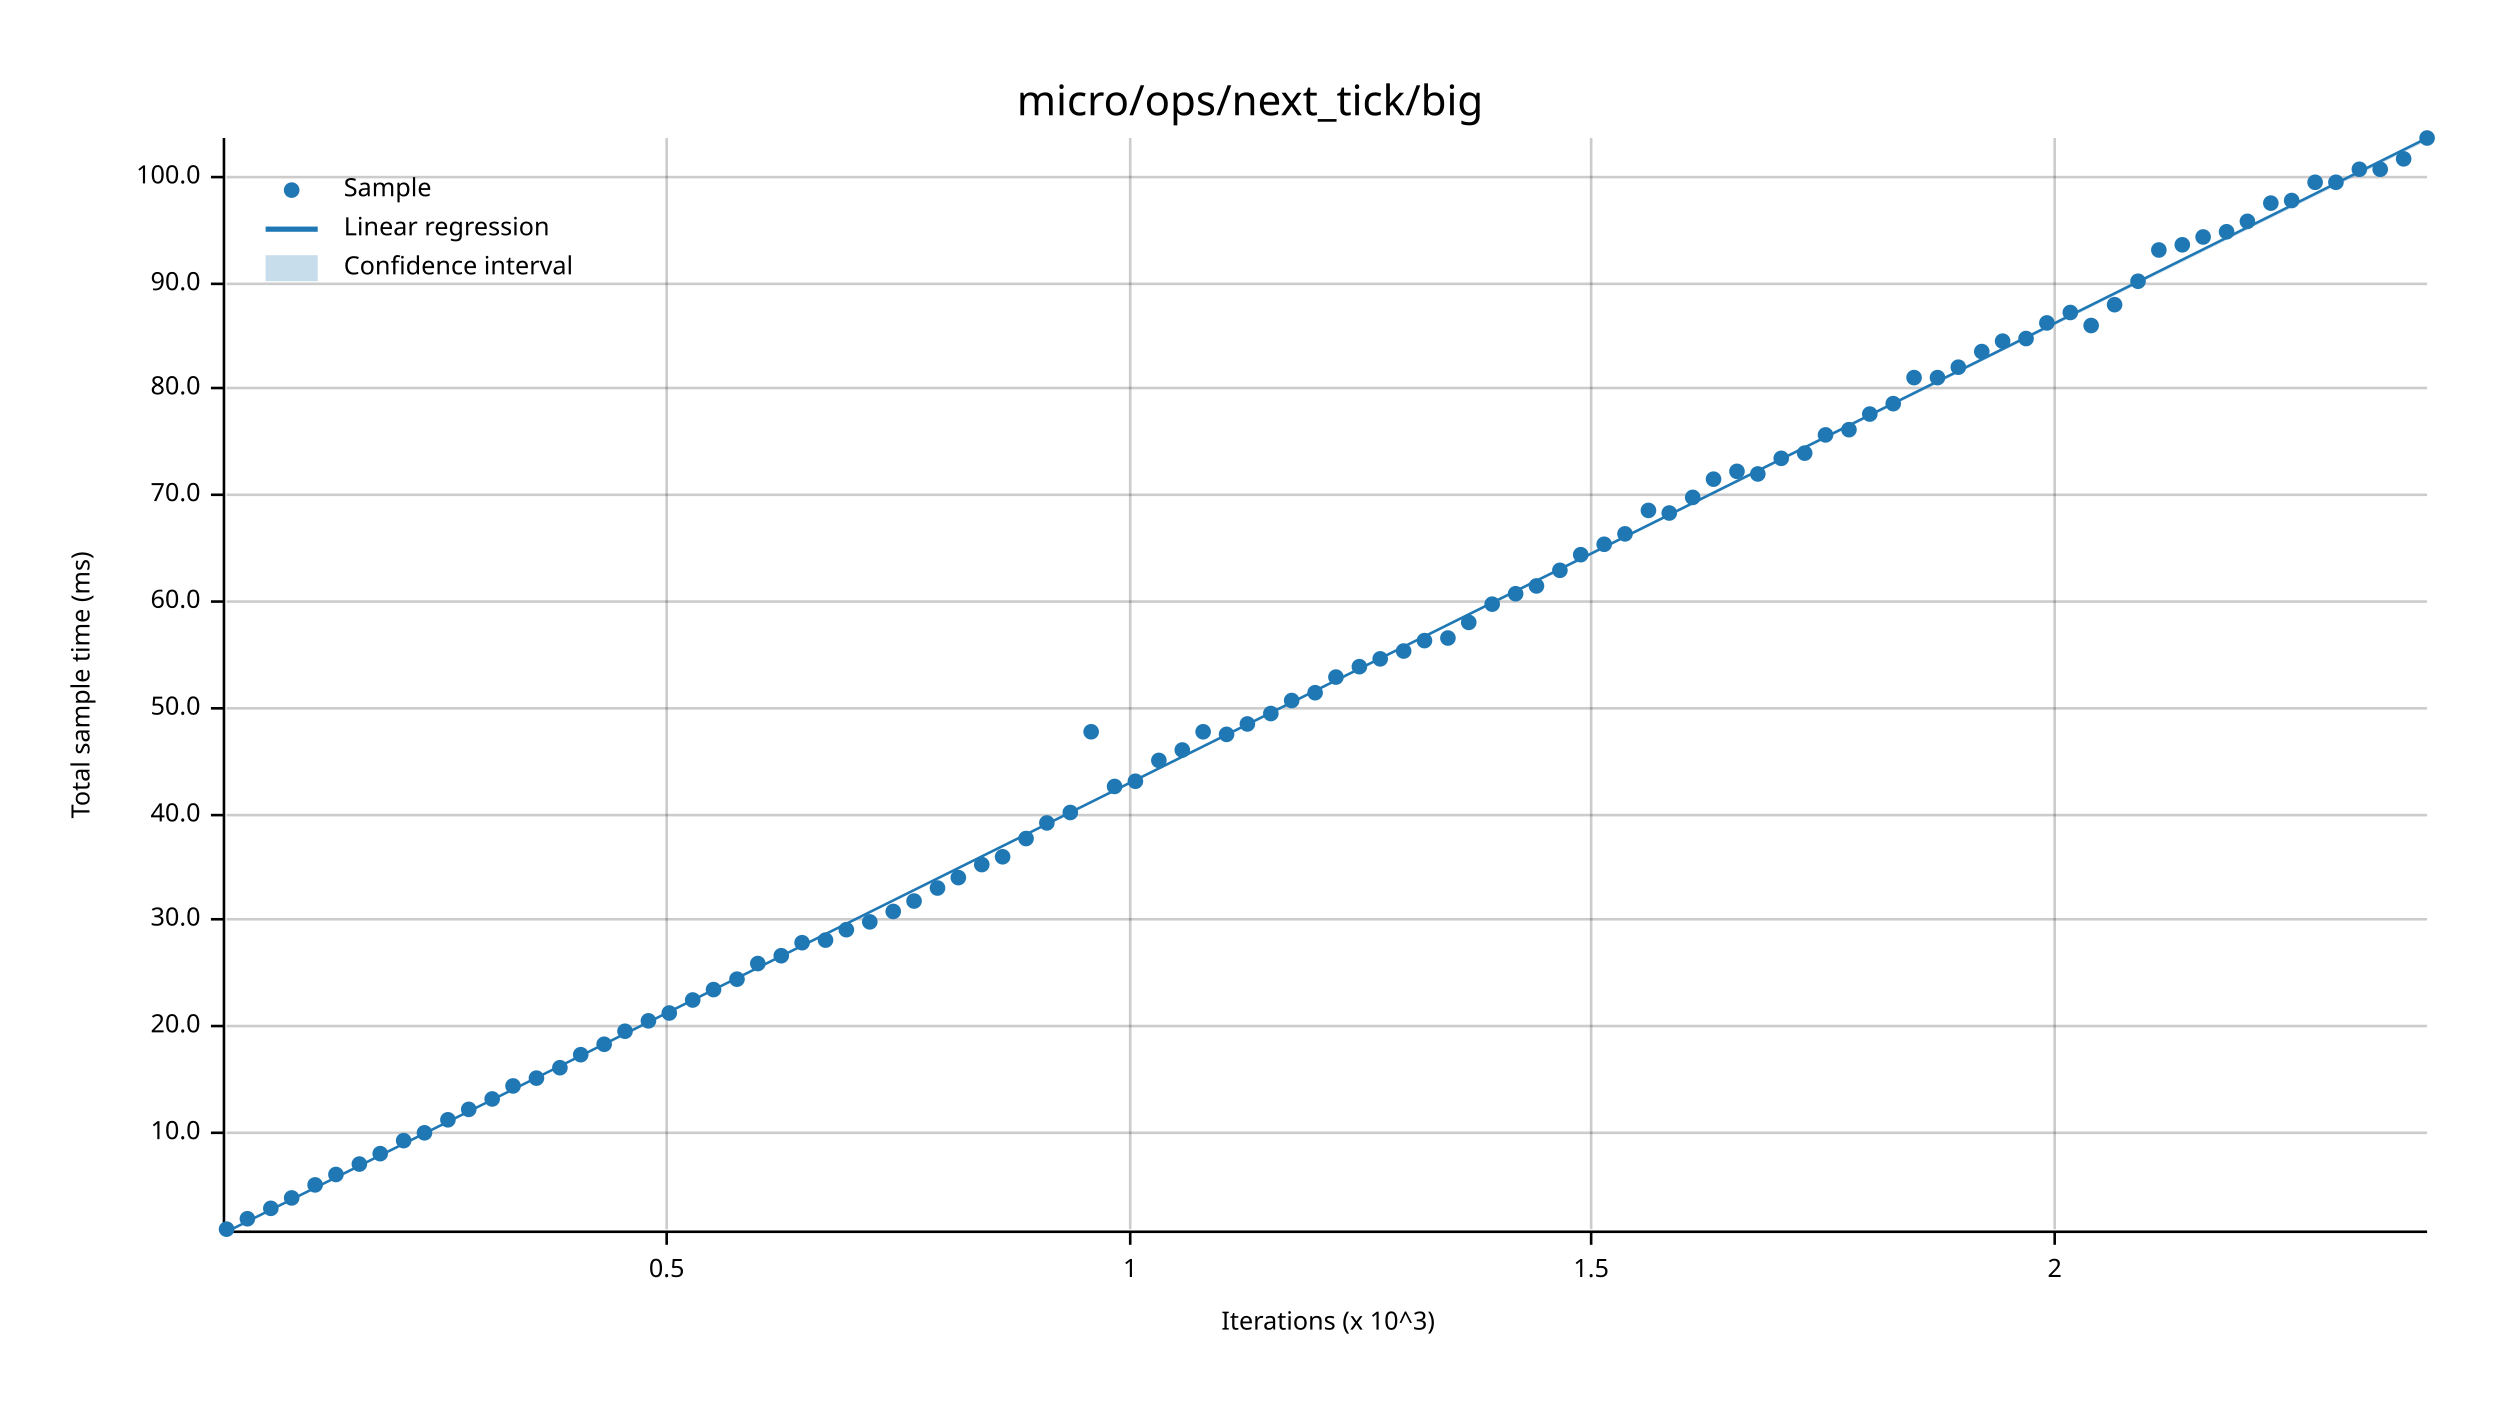
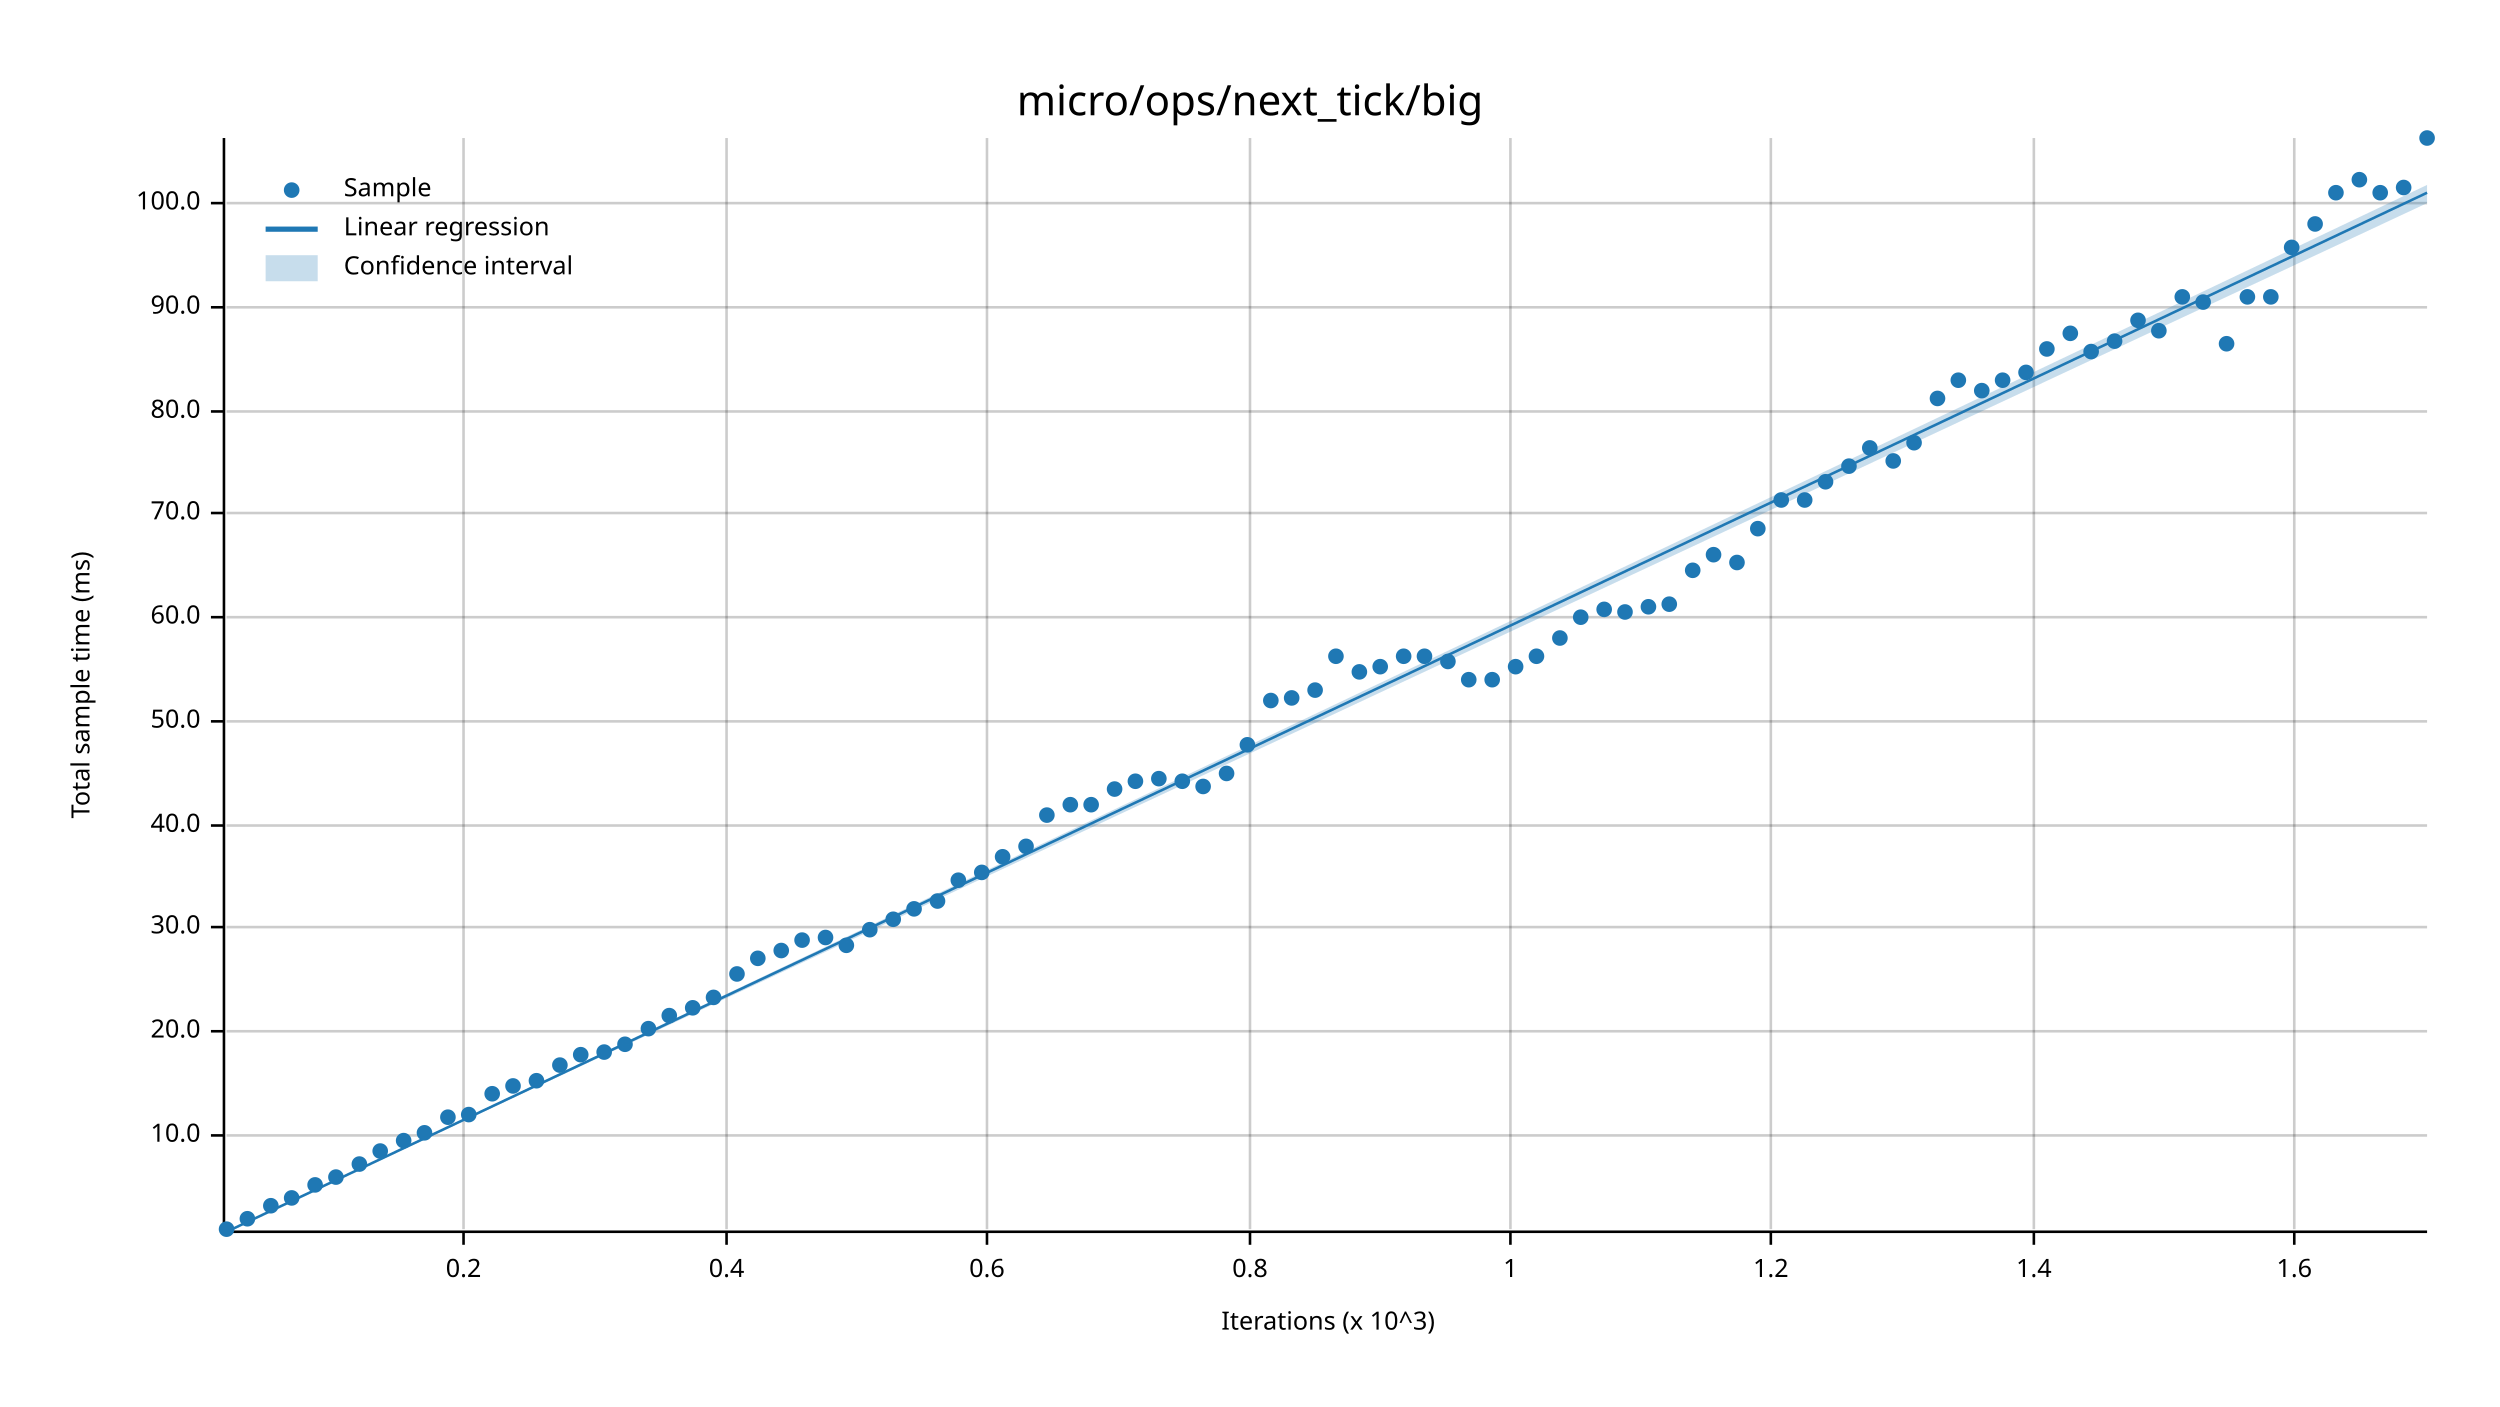
<svg xmlns="http://www.w3.org/2000/svg" width="960" height="540" viewBox="0 0 960 540">
  <text x="480" y="32" dy="0.76em" text-anchor="middle" font-family="sans-serif" font-size="16.129" opacity="1" fill="#000000">
micro/ops/next_tick/big
</text>
  <text x="27" y="263" dy="0.76em" text-anchor="middle" font-family="sans-serif" font-size="9.677" opacity="1" fill="#000000" transform="rotate(270, 27, 263)">
Total sample time (ms)
</text>
  <text x="510" y="513" dy="-0.5ex" text-anchor="middle" font-family="sans-serif" font-size="9.677" opacity="1" fill="#000000">
Iterations (x 10^3)
</text>
-   <line opacity="0.2" stroke="#000000" stroke-width="1" x1="256" y1="472" x2="256" y2="53" />
-   <line opacity="0.2" stroke="#000000" stroke-width="1" x1="434" y1="472" x2="434" y2="53" />
-   <line opacity="0.2" stroke="#000000" stroke-width="1" x1="611" y1="472" x2="611" y2="53" />
-   <line opacity="0.2" stroke="#000000" stroke-width="1" x1="789" y1="472" x2="789" y2="53" />
-   <line opacity="0.2" stroke="#000000" stroke-width="1" x1="87" y1="435" x2="932" y2="435" />
-   <line opacity="0.2" stroke="#000000" stroke-width="1" x1="87" y1="394" x2="932" y2="394" />
-   <line opacity="0.2" stroke="#000000" stroke-width="1" x1="87" y1="353" x2="932" y2="353" />
-   <line opacity="0.2" stroke="#000000" stroke-width="1" x1="87" y1="313" x2="932" y2="313" />
-   <line opacity="0.2" stroke="#000000" stroke-width="1" x1="87" y1="272" x2="932" y2="272" />
-   <line opacity="0.2" stroke="#000000" stroke-width="1" x1="87" y1="231" x2="932" y2="231" />
-   <line opacity="0.2" stroke="#000000" stroke-width="1" x1="87" y1="190" x2="932" y2="190" />
-   <line opacity="0.2" stroke="#000000" stroke-width="1" x1="87" y1="149" x2="932" y2="149" />
-   <line opacity="0.2" stroke="#000000" stroke-width="1" x1="87" y1="109" x2="932" y2="109" />
-   <line opacity="0.2" stroke="#000000" stroke-width="1" x1="87" y1="68" x2="932" y2="68" />
+   <line opacity="0.2" stroke="#000000" stroke-width="1" x1="178" y1="472" x2="178" y2="53" />
+   <line opacity="0.2" stroke="#000000" stroke-width="1" x1="279" y1="472" x2="279" y2="53" />
+   <line opacity="0.2" stroke="#000000" stroke-width="1" x1="379" y1="472" x2="379" y2="53" />
+   <line opacity="0.2" stroke="#000000" stroke-width="1" x1="480" y1="472" x2="480" y2="53" />
+   <line opacity="0.2" stroke="#000000" stroke-width="1" x1="580" y1="472" x2="580" y2="53" />
+   <line opacity="0.2" stroke="#000000" stroke-width="1" x1="680" y1="472" x2="680" y2="53" />
+   <line opacity="0.2" stroke="#000000" stroke-width="1" x1="781" y1="472" x2="781" y2="53" />
+   <line opacity="0.2" stroke="#000000" stroke-width="1" x1="881" y1="472" x2="881" y2="53" />
+   <line opacity="0.2" stroke="#000000" stroke-width="1" x1="87" y1="436" x2="932" y2="436" />
+   <line opacity="0.2" stroke="#000000" stroke-width="1" x1="87" y1="396" x2="932" y2="396" />
+   <line opacity="0.2" stroke="#000000" stroke-width="1" x1="87" y1="356" x2="932" y2="356" />
+   <line opacity="0.2" stroke="#000000" stroke-width="1" x1="87" y1="317" x2="932" y2="317" />
+   <line opacity="0.2" stroke="#000000" stroke-width="1" x1="87" y1="277" x2="932" y2="277" />
+   <line opacity="0.2" stroke="#000000" stroke-width="1" x1="87" y1="237" x2="932" y2="237" />
+   <line opacity="0.2" stroke="#000000" stroke-width="1" x1="87" y1="197" x2="932" y2="197" />
+   <line opacity="0.2" stroke="#000000" stroke-width="1" x1="87" y1="158" x2="932" y2="158" />
+   <line opacity="0.2" stroke="#000000" stroke-width="1" x1="87" y1="118" x2="932" y2="118" />
+   <line opacity="0.2" stroke="#000000" stroke-width="1" x1="87" y1="78" x2="932" y2="78" />
  <polyline fill="none" opacity="1" stroke="#000000" stroke-width="1" points="86,53 86,472 " />
-   <text x="77" y="435" dy="0.5ex" text-anchor="end" font-family="sans-serif" font-size="9.677" opacity="1" fill="#000000">
+   <text x="77" y="436" dy="0.5ex" text-anchor="end" font-family="sans-serif" font-size="9.677" opacity="1" fill="#000000">
10.0
</text>
-   <polyline fill="none" opacity="1" stroke="#000000" stroke-width="1" points="81,435 86,435 " />
-   <text x="77" y="394" dy="0.5ex" text-anchor="end" font-family="sans-serif" font-size="9.677" opacity="1" fill="#000000">
+   <polyline fill="none" opacity="1" stroke="#000000" stroke-width="1" points="81,436 86,436 " />
+   <text x="77" y="396" dy="0.5ex" text-anchor="end" font-family="sans-serif" font-size="9.677" opacity="1" fill="#000000">
20.0
</text>
-   <polyline fill="none" opacity="1" stroke="#000000" stroke-width="1" points="81,394 86,394 " />
-   <text x="77" y="353" dy="0.5ex" text-anchor="end" font-family="sans-serif" font-size="9.677" opacity="1" fill="#000000">
+   <polyline fill="none" opacity="1" stroke="#000000" stroke-width="1" points="81,396 86,396 " />
+   <text x="77" y="356" dy="0.5ex" text-anchor="end" font-family="sans-serif" font-size="9.677" opacity="1" fill="#000000">
30.0
</text>
-   <polyline fill="none" opacity="1" stroke="#000000" stroke-width="1" points="81,353 86,353 " />
-   <text x="77" y="313" dy="0.5ex" text-anchor="end" font-family="sans-serif" font-size="9.677" opacity="1" fill="#000000">
+   <polyline fill="none" opacity="1" stroke="#000000" stroke-width="1" points="81,356 86,356 " />
+   <text x="77" y="317" dy="0.5ex" text-anchor="end" font-family="sans-serif" font-size="9.677" opacity="1" fill="#000000">
40.0
</text>
-   <polyline fill="none" opacity="1" stroke="#000000" stroke-width="1" points="81,313 86,313 " />
-   <text x="77" y="272" dy="0.5ex" text-anchor="end" font-family="sans-serif" font-size="9.677" opacity="1" fill="#000000">
+   <polyline fill="none" opacity="1" stroke="#000000" stroke-width="1" points="81,317 86,317 " />
+   <text x="77" y="277" dy="0.5ex" text-anchor="end" font-family="sans-serif" font-size="9.677" opacity="1" fill="#000000">
50.0
</text>
-   <polyline fill="none" opacity="1" stroke="#000000" stroke-width="1" points="81,272 86,272 " />
-   <text x="77" y="231" dy="0.5ex" text-anchor="end" font-family="sans-serif" font-size="9.677" opacity="1" fill="#000000">
+   <polyline fill="none" opacity="1" stroke="#000000" stroke-width="1" points="81,277 86,277 " />
+   <text x="77" y="237" dy="0.5ex" text-anchor="end" font-family="sans-serif" font-size="9.677" opacity="1" fill="#000000">
60.0
</text>
-   <polyline fill="none" opacity="1" stroke="#000000" stroke-width="1" points="81,231 86,231 " />
-   <text x="77" y="190" dy="0.5ex" text-anchor="end" font-family="sans-serif" font-size="9.677" opacity="1" fill="#000000">
+   <polyline fill="none" opacity="1" stroke="#000000" stroke-width="1" points="81,237 86,237 " />
+   <text x="77" y="197" dy="0.5ex" text-anchor="end" font-family="sans-serif" font-size="9.677" opacity="1" fill="#000000">
70.0
</text>
-   <polyline fill="none" opacity="1" stroke="#000000" stroke-width="1" points="81,190 86,190 " />
-   <text x="77" y="149" dy="0.5ex" text-anchor="end" font-family="sans-serif" font-size="9.677" opacity="1" fill="#000000">
+   <polyline fill="none" opacity="1" stroke="#000000" stroke-width="1" points="81,197 86,197 " />
+   <text x="77" y="158" dy="0.5ex" text-anchor="end" font-family="sans-serif" font-size="9.677" opacity="1" fill="#000000">
80.0
</text>
-   <polyline fill="none" opacity="1" stroke="#000000" stroke-width="1" points="81,149 86,149 " />
-   <text x="77" y="109" dy="0.5ex" text-anchor="end" font-family="sans-serif" font-size="9.677" opacity="1" fill="#000000">
+   <polyline fill="none" opacity="1" stroke="#000000" stroke-width="1" points="81,158 86,158 " />
+   <text x="77" y="118" dy="0.5ex" text-anchor="end" font-family="sans-serif" font-size="9.677" opacity="1" fill="#000000">
90.0
</text>
-   <polyline fill="none" opacity="1" stroke="#000000" stroke-width="1" points="81,109 86,109 " />
-   <text x="77" y="68" dy="0.5ex" text-anchor="end" font-family="sans-serif" font-size="9.677" opacity="1" fill="#000000">
+   <polyline fill="none" opacity="1" stroke="#000000" stroke-width="1" points="81,118 86,118 " />
+   <text x="77" y="78" dy="0.5ex" text-anchor="end" font-family="sans-serif" font-size="9.677" opacity="1" fill="#000000">
100.0
</text>
-   <polyline fill="none" opacity="1" stroke="#000000" stroke-width="1" points="81,68 86,68 " />
+   <polyline fill="none" opacity="1" stroke="#000000" stroke-width="1" points="81,78 86,78 " />
  <polyline fill="none" opacity="1" stroke="#000000" stroke-width="1" points="87,473 932,473 " />
-   <text x="256" y="483" dy="0.76em" text-anchor="middle" font-family="sans-serif" font-size="9.677" opacity="1" fill="#000000">
- 0.5
- </text>
-   <polyline fill="none" opacity="1" stroke="#000000" stroke-width="1" points="256,473 256,478 " />
-   <text x="434" y="483" dy="0.76em" text-anchor="middle" font-family="sans-serif" font-size="9.677" opacity="1" fill="#000000">
+   <text x="178" y="483" dy="0.76em" text-anchor="middle" font-family="sans-serif" font-size="9.677" opacity="1" fill="#000000">
+ 0.2
+ </text>
+   <polyline fill="none" opacity="1" stroke="#000000" stroke-width="1" points="178,473 178,478 " />
+   <text x="279" y="483" dy="0.76em" text-anchor="middle" font-family="sans-serif" font-size="9.677" opacity="1" fill="#000000">
+ 0.4
+ </text>
+   <polyline fill="none" opacity="1" stroke="#000000" stroke-width="1" points="279,473 279,478 " />
+   <text x="379" y="483" dy="0.76em" text-anchor="middle" font-family="sans-serif" font-size="9.677" opacity="1" fill="#000000">
+ 0.6
+ </text>
+   <polyline fill="none" opacity="1" stroke="#000000" stroke-width="1" points="379,473 379,478 " />
+   <text x="480" y="483" dy="0.76em" text-anchor="middle" font-family="sans-serif" font-size="9.677" opacity="1" fill="#000000">
+ 0.8
+ </text>
+   <polyline fill="none" opacity="1" stroke="#000000" stroke-width="1" points="480,473 480,478 " />
+   <text x="580" y="483" dy="0.76em" text-anchor="middle" font-family="sans-serif" font-size="9.677" opacity="1" fill="#000000">
1
</text>
-   <polyline fill="none" opacity="1" stroke="#000000" stroke-width="1" points="434,473 434,478 " />
-   <text x="611" y="483" dy="0.76em" text-anchor="middle" font-family="sans-serif" font-size="9.677" opacity="1" fill="#000000">
- 1.5
- </text>
-   <polyline fill="none" opacity="1" stroke="#000000" stroke-width="1" points="611,473 611,478 " />
-   <text x="789" y="483" dy="0.76em" text-anchor="middle" font-family="sans-serif" font-size="9.677" opacity="1" fill="#000000">
- 2
- </text>
-   <polyline fill="none" opacity="1" stroke="#000000" stroke-width="1" points="789,473 789,478 " />
+   <polyline fill="none" opacity="1" stroke="#000000" stroke-width="1" points="580,473 580,478 " />
+   <text x="680" y="483" dy="0.76em" text-anchor="middle" font-family="sans-serif" font-size="9.677" opacity="1" fill="#000000">
+ 1.2
+ </text>
+   <polyline fill="none" opacity="1" stroke="#000000" stroke-width="1" points="680,473 680,478 " />
+   <text x="781" y="483" dy="0.76em" text-anchor="middle" font-family="sans-serif" font-size="9.677" opacity="1" fill="#000000">
+ 1.4
+ </text>
+   <polyline fill="none" opacity="1" stroke="#000000" stroke-width="1" points="781,473 781,478 " />
+   <text x="881" y="483" dy="0.76em" text-anchor="middle" font-family="sans-serif" font-size="9.677" opacity="1" fill="#000000">
+ 1.6
+ </text>
+   <polyline fill="none" opacity="1" stroke="#000000" stroke-width="1" points="881,473 881,478 " />
  <circle cx="87" cy="472" r="3" opacity="1" fill="#1F78B4" stroke="none" stroke-width="1" />
  <circle cx="95" cy="468" r="3" opacity="1" fill="#1F78B4" stroke="none" stroke-width="1" />
-   <circle cx="104" cy="464" r="3" opacity="1" fill="#1F78B4" stroke="none" stroke-width="1" />
+   <circle cx="104" cy="463" r="3" opacity="1" fill="#1F78B4" stroke="none" stroke-width="1" />
  <circle cx="112" cy="460" r="3" opacity="1" fill="#1F78B4" stroke="none" stroke-width="1" />
  <circle cx="121" cy="455" r="3" opacity="1" fill="#1F78B4" stroke="none" stroke-width="1" />
-   <circle cx="129" cy="451" r="3" opacity="1" fill="#1F78B4" stroke="none" stroke-width="1" />
+   <circle cx="129" cy="452" r="3" opacity="1" fill="#1F78B4" stroke="none" stroke-width="1" />
  <circle cx="138" cy="447" r="3" opacity="1" fill="#1F78B4" stroke="none" stroke-width="1" />
-   <circle cx="146" cy="443" r="3" opacity="1" fill="#1F78B4" stroke="none" stroke-width="1" />
+   <circle cx="146" cy="442" r="3" opacity="1" fill="#1F78B4" stroke="none" stroke-width="1" />
  <circle cx="155" cy="438" r="3" opacity="1" fill="#1F78B4" stroke="none" stroke-width="1" />
  <circle cx="163" cy="435" r="3" opacity="1" fill="#1F78B4" stroke="none" stroke-width="1" />
-   <circle cx="172" cy="430" r="3" opacity="1" fill="#1F78B4" stroke="none" stroke-width="1" />
-   <circle cx="180" cy="426" r="3" opacity="1" fill="#1F78B4" stroke="none" stroke-width="1" />
-   <circle cx="189" cy="422" r="3" opacity="1" fill="#1F78B4" stroke="none" stroke-width="1" />
+   <circle cx="172" cy="429" r="3" opacity="1" fill="#1F78B4" stroke="none" stroke-width="1" />
+   <circle cx="180" cy="428" r="3" opacity="1" fill="#1F78B4" stroke="none" stroke-width="1" />
+   <circle cx="189" cy="420" r="3" opacity="1" fill="#1F78B4" stroke="none" stroke-width="1" />
  <circle cx="197" cy="417" r="3" opacity="1" fill="#1F78B4" stroke="none" stroke-width="1" />
-   <circle cx="206" cy="414" r="3" opacity="1" fill="#1F78B4" stroke="none" stroke-width="1" />
-   <circle cx="215" cy="410" r="3" opacity="1" fill="#1F78B4" stroke="none" stroke-width="1" />
+   <circle cx="206" cy="415" r="3" opacity="1" fill="#1F78B4" stroke="none" stroke-width="1" />
+   <circle cx="215" cy="409" r="3" opacity="1" fill="#1F78B4" stroke="none" stroke-width="1" />
  <circle cx="223" cy="405" r="3" opacity="1" fill="#1F78B4" stroke="none" stroke-width="1" />
-   <circle cx="232" cy="401" r="3" opacity="1" fill="#1F78B4" stroke="none" stroke-width="1" />
-   <circle cx="240" cy="396" r="3" opacity="1" fill="#1F78B4" stroke="none" stroke-width="1" />
-   <circle cx="249" cy="392" r="3" opacity="1" fill="#1F78B4" stroke="none" stroke-width="1" />
-   <circle cx="257" cy="389" r="3" opacity="1" fill="#1F78B4" stroke="none" stroke-width="1" />
-   <circle cx="266" cy="384" r="3" opacity="1" fill="#1F78B4" stroke="none" stroke-width="1" />
-   <circle cx="274" cy="380" r="3" opacity="1" fill="#1F78B4" stroke="none" stroke-width="1" />
-   <circle cx="283" cy="376" r="3" opacity="1" fill="#1F78B4" stroke="none" stroke-width="1" />
-   <circle cx="291" cy="370" r="3" opacity="1" fill="#1F78B4" stroke="none" stroke-width="1" />
-   <circle cx="300" cy="367" r="3" opacity="1" fill="#1F78B4" stroke="none" stroke-width="1" />
-   <circle cx="308" cy="362" r="3" opacity="1" fill="#1F78B4" stroke="none" stroke-width="1" />
-   <circle cx="317" cy="361" r="3" opacity="1" fill="#1F78B4" stroke="none" stroke-width="1" />
-   <circle cx="325" cy="357" r="3" opacity="1" fill="#1F78B4" stroke="none" stroke-width="1" />
-   <circle cx="334" cy="354" r="3" opacity="1" fill="#1F78B4" stroke="none" stroke-width="1" />
-   <circle cx="343" cy="350" r="3" opacity="1" fill="#1F78B4" stroke="none" stroke-width="1" />
-   <circle cx="351" cy="346" r="3" opacity="1" fill="#1F78B4" stroke="none" stroke-width="1" />
-   <circle cx="360" cy="341" r="3" opacity="1" fill="#1F78B4" stroke="none" stroke-width="1" />
-   <circle cx="368" cy="337" r="3" opacity="1" fill="#1F78B4" stroke="none" stroke-width="1" />
-   <circle cx="377" cy="332" r="3" opacity="1" fill="#1F78B4" stroke="none" stroke-width="1" />
+   <circle cx="232" cy="404" r="3" opacity="1" fill="#1F78B4" stroke="none" stroke-width="1" />
+   <circle cx="240" cy="401" r="3" opacity="1" fill="#1F78B4" stroke="none" stroke-width="1" />
+   <circle cx="249" cy="395" r="3" opacity="1" fill="#1F78B4" stroke="none" stroke-width="1" />
+   <circle cx="257" cy="390" r="3" opacity="1" fill="#1F78B4" stroke="none" stroke-width="1" />
+   <circle cx="266" cy="387" r="3" opacity="1" fill="#1F78B4" stroke="none" stroke-width="1" />
+   <circle cx="274" cy="383" r="3" opacity="1" fill="#1F78B4" stroke="none" stroke-width="1" />
+   <circle cx="283" cy="374" r="3" opacity="1" fill="#1F78B4" stroke="none" stroke-width="1" />
+   <circle cx="291" cy="368" r="3" opacity="1" fill="#1F78B4" stroke="none" stroke-width="1" />
+   <circle cx="300" cy="365" r="3" opacity="1" fill="#1F78B4" stroke="none" stroke-width="1" />
+   <circle cx="308" cy="361" r="3" opacity="1" fill="#1F78B4" stroke="none" stroke-width="1" />
+   <circle cx="317" cy="360" r="3" opacity="1" fill="#1F78B4" stroke="none" stroke-width="1" />
+   <circle cx="325" cy="363" r="3" opacity="1" fill="#1F78B4" stroke="none" stroke-width="1" />
+   <circle cx="334" cy="357" r="3" opacity="1" fill="#1F78B4" stroke="none" stroke-width="1" />
+   <circle cx="343" cy="353" r="3" opacity="1" fill="#1F78B4" stroke="none" stroke-width="1" />
+   <circle cx="351" cy="349" r="3" opacity="1" fill="#1F78B4" stroke="none" stroke-width="1" />
+   <circle cx="360" cy="346" r="3" opacity="1" fill="#1F78B4" stroke="none" stroke-width="1" />
+   <circle cx="368" cy="338" r="3" opacity="1" fill="#1F78B4" stroke="none" stroke-width="1" />
+   <circle cx="377" cy="335" r="3" opacity="1" fill="#1F78B4" stroke="none" stroke-width="1" />
  <circle cx="385" cy="329" r="3" opacity="1" fill="#1F78B4" stroke="none" stroke-width="1" />
-   <circle cx="394" cy="322" r="3" opacity="1" fill="#1F78B4" stroke="none" stroke-width="1" />
-   <circle cx="402" cy="316" r="3" opacity="1" fill="#1F78B4" stroke="none" stroke-width="1" />
-   <circle cx="411" cy="312" r="3" opacity="1" fill="#1F78B4" stroke="none" stroke-width="1" />
-   <circle cx="419" cy="281" r="3" opacity="1" fill="#1F78B4" stroke="none" stroke-width="1" />
-   <circle cx="428" cy="302" r="3" opacity="1" fill="#1F78B4" stroke="none" stroke-width="1" />
+   <circle cx="394" cy="325" r="3" opacity="1" fill="#1F78B4" stroke="none" stroke-width="1" />
+   <circle cx="402" cy="313" r="3" opacity="1" fill="#1F78B4" stroke="none" stroke-width="1" />
+   <circle cx="411" cy="309" r="3" opacity="1" fill="#1F78B4" stroke="none" stroke-width="1" />
+   <circle cx="419" cy="309" r="3" opacity="1" fill="#1F78B4" stroke="none" stroke-width="1" />
+   <circle cx="428" cy="303" r="3" opacity="1" fill="#1F78B4" stroke="none" stroke-width="1" />
  <circle cx="436" cy="300" r="3" opacity="1" fill="#1F78B4" stroke="none" stroke-width="1" />
-   <circle cx="445" cy="292" r="3" opacity="1" fill="#1F78B4" stroke="none" stroke-width="1" />
-   <circle cx="454" cy="288" r="3" opacity="1" fill="#1F78B4" stroke="none" stroke-width="1" />
-   <circle cx="462" cy="281" r="3" opacity="1" fill="#1F78B4" stroke="none" stroke-width="1" />
-   <circle cx="471" cy="282" r="3" opacity="1" fill="#1F78B4" stroke="none" stroke-width="1" />
-   <circle cx="479" cy="278" r="3" opacity="1" fill="#1F78B4" stroke="none" stroke-width="1" />
-   <circle cx="488" cy="274" r="3" opacity="1" fill="#1F78B4" stroke="none" stroke-width="1" />
-   <circle cx="496" cy="269" r="3" opacity="1" fill="#1F78B4" stroke="none" stroke-width="1" />
-   <circle cx="505" cy="266" r="3" opacity="1" fill="#1F78B4" stroke="none" stroke-width="1" />
-   <circle cx="513" cy="260" r="3" opacity="1" fill="#1F78B4" stroke="none" stroke-width="1" />
-   <circle cx="522" cy="256" r="3" opacity="1" fill="#1F78B4" stroke="none" stroke-width="1" />
-   <circle cx="530" cy="253" r="3" opacity="1" fill="#1F78B4" stroke="none" stroke-width="1" />
-   <circle cx="539" cy="250" r="3" opacity="1" fill="#1F78B4" stroke="none" stroke-width="1" />
-   <circle cx="547" cy="246" r="3" opacity="1" fill="#1F78B4" stroke="none" stroke-width="1" />
-   <circle cx="556" cy="245" r="3" opacity="1" fill="#1F78B4" stroke="none" stroke-width="1" />
-   <circle cx="564" cy="239" r="3" opacity="1" fill="#1F78B4" stroke="none" stroke-width="1" />
-   <circle cx="573" cy="232" r="3" opacity="1" fill="#1F78B4" stroke="none" stroke-width="1" />
-   <circle cx="582" cy="228" r="3" opacity="1" fill="#1F78B4" stroke="none" stroke-width="1" />
-   <circle cx="590" cy="225" r="3" opacity="1" fill="#1F78B4" stroke="none" stroke-width="1" />
-   <circle cx="599" cy="219" r="3" opacity="1" fill="#1F78B4" stroke="none" stroke-width="1" />
-   <circle cx="607" cy="213" r="3" opacity="1" fill="#1F78B4" stroke="none" stroke-width="1" />
-   <circle cx="616" cy="209" r="3" opacity="1" fill="#1F78B4" stroke="none" stroke-width="1" />
-   <circle cx="624" cy="205" r="3" opacity="1" fill="#1F78B4" stroke="none" stroke-width="1" />
-   <circle cx="633" cy="196" r="3" opacity="1" fill="#1F78B4" stroke="none" stroke-width="1" />
-   <circle cx="641" cy="197" r="3" opacity="1" fill="#1F78B4" stroke="none" stroke-width="1" />
-   <circle cx="650" cy="191" r="3" opacity="1" fill="#1F78B4" stroke="none" stroke-width="1" />
-   <circle cx="658" cy="184" r="3" opacity="1" fill="#1F78B4" stroke="none" stroke-width="1" />
-   <circle cx="667" cy="181" r="3" opacity="1" fill="#1F78B4" stroke="none" stroke-width="1" />
-   <circle cx="675" cy="182" r="3" opacity="1" fill="#1F78B4" stroke="none" stroke-width="1" />
-   <circle cx="684" cy="176" r="3" opacity="1" fill="#1F78B4" stroke="none" stroke-width="1" />
-   <circle cx="693" cy="174" r="3" opacity="1" fill="#1F78B4" stroke="none" stroke-width="1" />
-   <circle cx="701" cy="167" r="3" opacity="1" fill="#1F78B4" stroke="none" stroke-width="1" />
-   <circle cx="710" cy="165" r="3" opacity="1" fill="#1F78B4" stroke="none" stroke-width="1" />
-   <circle cx="718" cy="159" r="3" opacity="1" fill="#1F78B4" stroke="none" stroke-width="1" />
-   <circle cx="727" cy="155" r="3" opacity="1" fill="#1F78B4" stroke="none" stroke-width="1" />
-   <circle cx="735" cy="145" r="3" opacity="1" fill="#1F78B4" stroke="none" stroke-width="1" />
-   <circle cx="744" cy="145" r="3" opacity="1" fill="#1F78B4" stroke="none" stroke-width="1" />
-   <circle cx="752" cy="141" r="3" opacity="1" fill="#1F78B4" stroke="none" stroke-width="1" />
-   <circle cx="761" cy="135" r="3" opacity="1" fill="#1F78B4" stroke="none" stroke-width="1" />
-   <circle cx="769" cy="131" r="3" opacity="1" fill="#1F78B4" stroke="none" stroke-width="1" />
-   <circle cx="778" cy="130" r="3" opacity="1" fill="#1F78B4" stroke="none" stroke-width="1" />
-   <circle cx="786" cy="124" r="3" opacity="1" fill="#1F78B4" stroke="none" stroke-width="1" />
-   <circle cx="795" cy="120" r="3" opacity="1" fill="#1F78B4" stroke="none" stroke-width="1" />
-   <circle cx="803" cy="125" r="3" opacity="1" fill="#1F78B4" stroke="none" stroke-width="1" />
-   <circle cx="812" cy="117" r="3" opacity="1" fill="#1F78B4" stroke="none" stroke-width="1" />
-   <circle cx="821" cy="108" r="3" opacity="1" fill="#1F78B4" stroke="none" stroke-width="1" />
-   <circle cx="829" cy="96" r="3" opacity="1" fill="#1F78B4" stroke="none" stroke-width="1" />
-   <circle cx="838" cy="94" r="3" opacity="1" fill="#1F78B4" stroke="none" stroke-width="1" />
-   <circle cx="846" cy="91" r="3" opacity="1" fill="#1F78B4" stroke="none" stroke-width="1" />
-   <circle cx="855" cy="89" r="3" opacity="1" fill="#1F78B4" stroke="none" stroke-width="1" />
-   <circle cx="863" cy="85" r="3" opacity="1" fill="#1F78B4" stroke="none" stroke-width="1" />
-   <circle cx="872" cy="78" r="3" opacity="1" fill="#1F78B4" stroke="none" stroke-width="1" />
-   <circle cx="880" cy="77" r="3" opacity="1" fill="#1F78B4" stroke="none" stroke-width="1" />
-   <circle cx="889" cy="70" r="3" opacity="1" fill="#1F78B4" stroke="none" stroke-width="1" />
-   <circle cx="897" cy="70" r="3" opacity="1" fill="#1F78B4" stroke="none" stroke-width="1" />
-   <circle cx="906" cy="65" r="3" opacity="1" fill="#1F78B4" stroke="none" stroke-width="1" />
-   <circle cx="914" cy="65" r="3" opacity="1" fill="#1F78B4" stroke="none" stroke-width="1" />
-   <circle cx="923" cy="61" r="3" opacity="1" fill="#1F78B4" stroke="none" stroke-width="1" />
+   <circle cx="445" cy="299" r="3" opacity="1" fill="#1F78B4" stroke="none" stroke-width="1" />
+   <circle cx="454" cy="300" r="3" opacity="1" fill="#1F78B4" stroke="none" stroke-width="1" />
+   <circle cx="462" cy="302" r="3" opacity="1" fill="#1F78B4" stroke="none" stroke-width="1" />
+   <circle cx="471" cy="297" r="3" opacity="1" fill="#1F78B4" stroke="none" stroke-width="1" />
+   <circle cx="479" cy="286" r="3" opacity="1" fill="#1F78B4" stroke="none" stroke-width="1" />
+   <circle cx="488" cy="269" r="3" opacity="1" fill="#1F78B4" stroke="none" stroke-width="1" />
+   <circle cx="496" cy="268" r="3" opacity="1" fill="#1F78B4" stroke="none" stroke-width="1" />
+   <circle cx="505" cy="265" r="3" opacity="1" fill="#1F78B4" stroke="none" stroke-width="1" />
+   <circle cx="513" cy="252" r="3" opacity="1" fill="#1F78B4" stroke="none" stroke-width="1" />
+   <circle cx="522" cy="258" r="3" opacity="1" fill="#1F78B4" stroke="none" stroke-width="1" />
+   <circle cx="530" cy="256" r="3" opacity="1" fill="#1F78B4" stroke="none" stroke-width="1" />
+   <circle cx="539" cy="252" r="3" opacity="1" fill="#1F78B4" stroke="none" stroke-width="1" />
+   <circle cx="547" cy="252" r="3" opacity="1" fill="#1F78B4" stroke="none" stroke-width="1" />
+   <circle cx="556" cy="254" r="3" opacity="1" fill="#1F78B4" stroke="none" stroke-width="1" />
+   <circle cx="564" cy="261" r="3" opacity="1" fill="#1F78B4" stroke="none" stroke-width="1" />
+   <circle cx="573" cy="261" r="3" opacity="1" fill="#1F78B4" stroke="none" stroke-width="1" />
+   <circle cx="582" cy="256" r="3" opacity="1" fill="#1F78B4" stroke="none" stroke-width="1" />
+   <circle cx="590" cy="252" r="3" opacity="1" fill="#1F78B4" stroke="none" stroke-width="1" />
+   <circle cx="599" cy="245" r="3" opacity="1" fill="#1F78B4" stroke="none" stroke-width="1" />
+   <circle cx="607" cy="237" r="3" opacity="1" fill="#1F78B4" stroke="none" stroke-width="1" />
+   <circle cx="616" cy="234" r="3" opacity="1" fill="#1F78B4" stroke="none" stroke-width="1" />
+   <circle cx="624" cy="235" r="3" opacity="1" fill="#1F78B4" stroke="none" stroke-width="1" />
+   <circle cx="633" cy="233" r="3" opacity="1" fill="#1F78B4" stroke="none" stroke-width="1" />
+   <circle cx="641" cy="232" r="3" opacity="1" fill="#1F78B4" stroke="none" stroke-width="1" />
+   <circle cx="650" cy="219" r="3" opacity="1" fill="#1F78B4" stroke="none" stroke-width="1" />
+   <circle cx="658" cy="213" r="3" opacity="1" fill="#1F78B4" stroke="none" stroke-width="1" />
+   <circle cx="667" cy="216" r="3" opacity="1" fill="#1F78B4" stroke="none" stroke-width="1" />
+   <circle cx="675" cy="203" r="3" opacity="1" fill="#1F78B4" stroke="none" stroke-width="1" />
+   <circle cx="684" cy="192" r="3" opacity="1" fill="#1F78B4" stroke="none" stroke-width="1" />
+   <circle cx="693" cy="192" r="3" opacity="1" fill="#1F78B4" stroke="none" stroke-width="1" />
+   <circle cx="701" cy="185" r="3" opacity="1" fill="#1F78B4" stroke="none" stroke-width="1" />
+   <circle cx="710" cy="179" r="3" opacity="1" fill="#1F78B4" stroke="none" stroke-width="1" />
+   <circle cx="718" cy="172" r="3" opacity="1" fill="#1F78B4" stroke="none" stroke-width="1" />
+   <circle cx="727" cy="177" r="3" opacity="1" fill="#1F78B4" stroke="none" stroke-width="1" />
+   <circle cx="735" cy="170" r="3" opacity="1" fill="#1F78B4" stroke="none" stroke-width="1" />
+   <circle cx="744" cy="153" r="3" opacity="1" fill="#1F78B4" stroke="none" stroke-width="1" />
+   <circle cx="752" cy="146" r="3" opacity="1" fill="#1F78B4" stroke="none" stroke-width="1" />
+   <circle cx="761" cy="150" r="3" opacity="1" fill="#1F78B4" stroke="none" stroke-width="1" />
+   <circle cx="769" cy="146" r="3" opacity="1" fill="#1F78B4" stroke="none" stroke-width="1" />
+   <circle cx="778" cy="143" r="3" opacity="1" fill="#1F78B4" stroke="none" stroke-width="1" />
+   <circle cx="786" cy="134" r="3" opacity="1" fill="#1F78B4" stroke="none" stroke-width="1" />
+   <circle cx="795" cy="128" r="3" opacity="1" fill="#1F78B4" stroke="none" stroke-width="1" />
+   <circle cx="803" cy="135" r="3" opacity="1" fill="#1F78B4" stroke="none" stroke-width="1" />
+   <circle cx="812" cy="131" r="3" opacity="1" fill="#1F78B4" stroke="none" stroke-width="1" />
+   <circle cx="821" cy="123" r="3" opacity="1" fill="#1F78B4" stroke="none" stroke-width="1" />
+   <circle cx="829" cy="127" r="3" opacity="1" fill="#1F78B4" stroke="none" stroke-width="1" />
+   <circle cx="838" cy="114" r="3" opacity="1" fill="#1F78B4" stroke="none" stroke-width="1" />
+   <circle cx="846" cy="116" r="3" opacity="1" fill="#1F78B4" stroke="none" stroke-width="1" />
+   <circle cx="855" cy="132" r="3" opacity="1" fill="#1F78B4" stroke="none" stroke-width="1" />
+   <circle cx="863" cy="114" r="3" opacity="1" fill="#1F78B4" stroke="none" stroke-width="1" />
+   <circle cx="872" cy="114" r="3" opacity="1" fill="#1F78B4" stroke="none" stroke-width="1" />
+   <circle cx="880" cy="95" r="3" opacity="1" fill="#1F78B4" stroke="none" stroke-width="1" />
+   <circle cx="889" cy="86" r="3" opacity="1" fill="#1F78B4" stroke="none" stroke-width="1" />
+   <circle cx="897" cy="74" r="3" opacity="1" fill="#1F78B4" stroke="none" stroke-width="1" />
+   <circle cx="906" cy="69" r="3" opacity="1" fill="#1F78B4" stroke="none" stroke-width="1" />
+   <circle cx="914" cy="74" r="3" opacity="1" fill="#1F78B4" stroke="none" stroke-width="1" />
+   <circle cx="923" cy="72" r="3" opacity="1" fill="#1F78B4" stroke="none" stroke-width="1" />
  <circle cx="932" cy="53" r="3" opacity="1" fill="#1F78B4" stroke="none" stroke-width="1" />
-   <polyline fill="none" opacity="1" stroke="#1F78B4" stroke-width="1" points="87,473 932,53 " />
-   <polygon opacity="0.25" fill="#1F78B4" points="87,473 932,54 932,53 " />
+   <polyline fill="none" opacity="1" stroke="#1F78B4" stroke-width="1" points="87,473 932,74 " />
+   <polygon opacity="0.25" fill="#1F78B4" points="87,473 932,78 932,71 " />
  <text x="132" y="68" dy="0.76em" text-anchor="start" font-family="sans-serif" font-size="9.677" opacity="1" fill="#000000">
Sample
</text>
  <text x="132" y="83" dy="0.76em" text-anchor="start" font-family="sans-serif" font-size="9.677" opacity="1" fill="#000000">
Linear regression
</text>
  <text x="132" y="98" dy="0.76em" text-anchor="start" font-family="sans-serif" font-size="9.677" opacity="1" fill="#000000">
Confidence interval
</text>
  <circle cx="112" cy="73" r="3" opacity="1" fill="#1F78B4" stroke="none" stroke-width="1" />
  <polyline fill="none" opacity="1" stroke="#1F78B4" stroke-width="2" points="102,88 122,88 " />
  <rect x="102" y="98" width="20" height="10" opacity="0.25" fill="#1F78B4" stroke="none" />
</svg>
